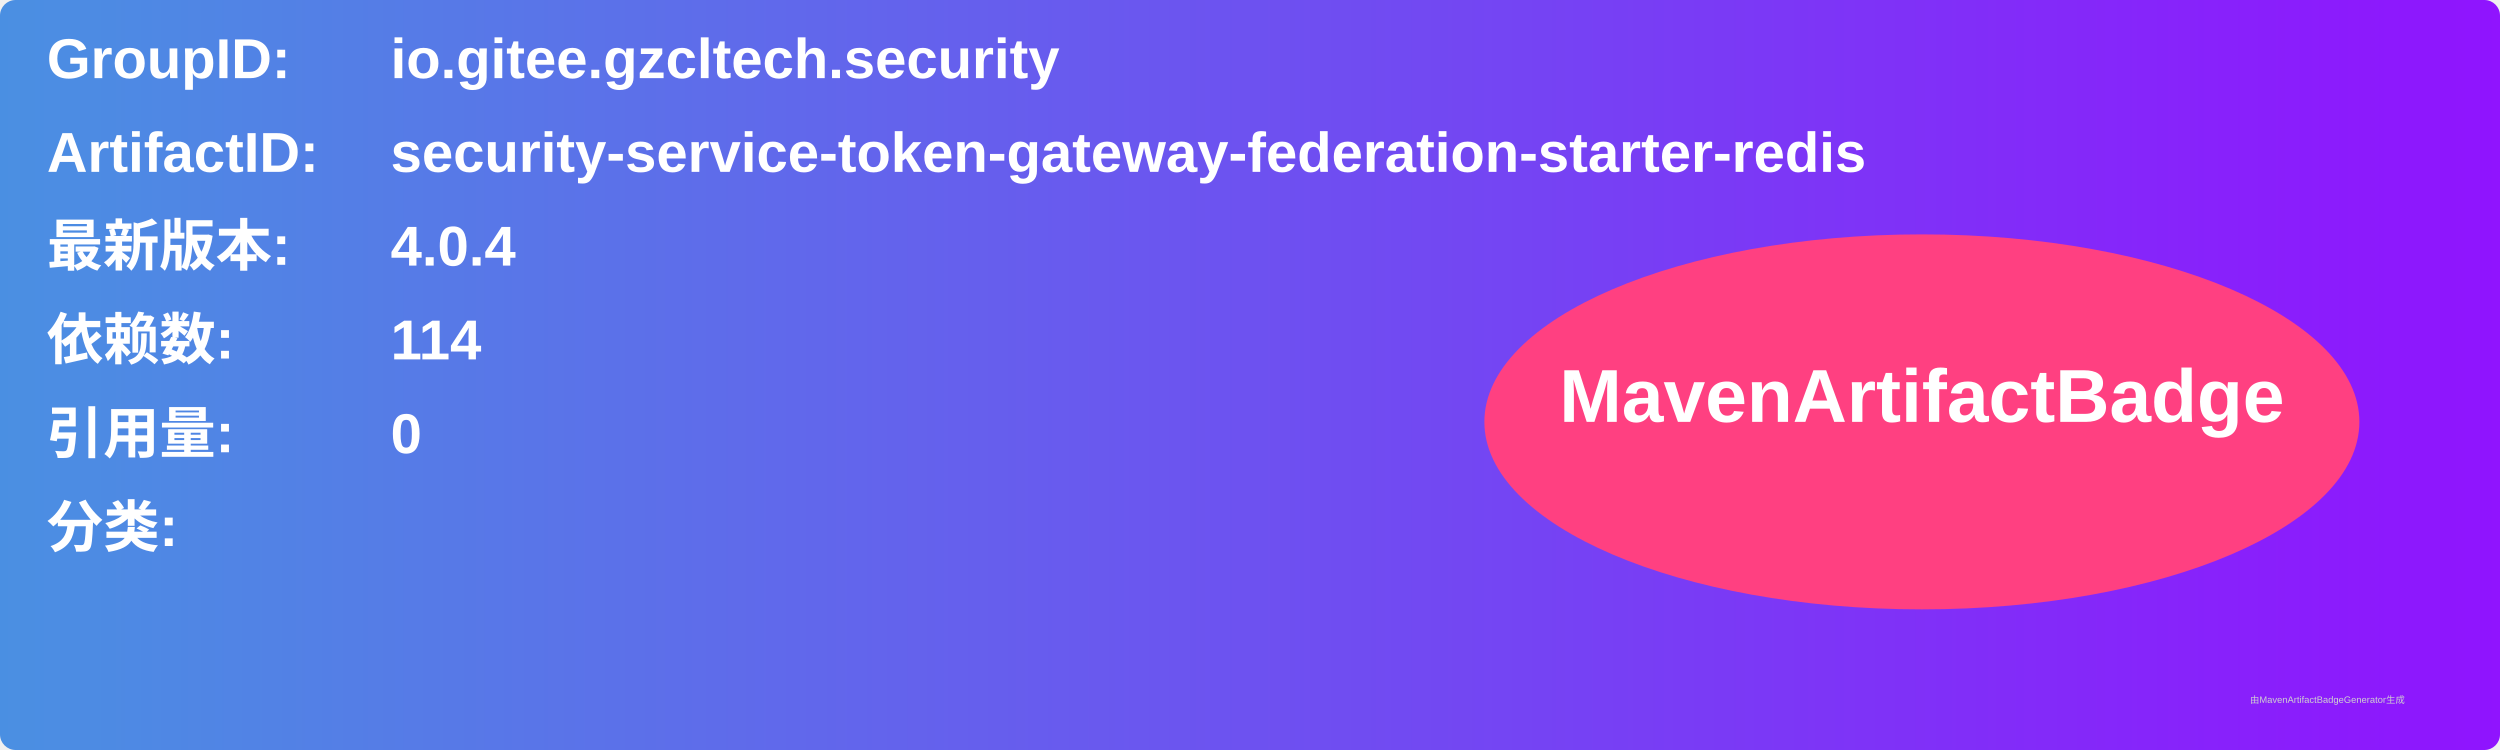
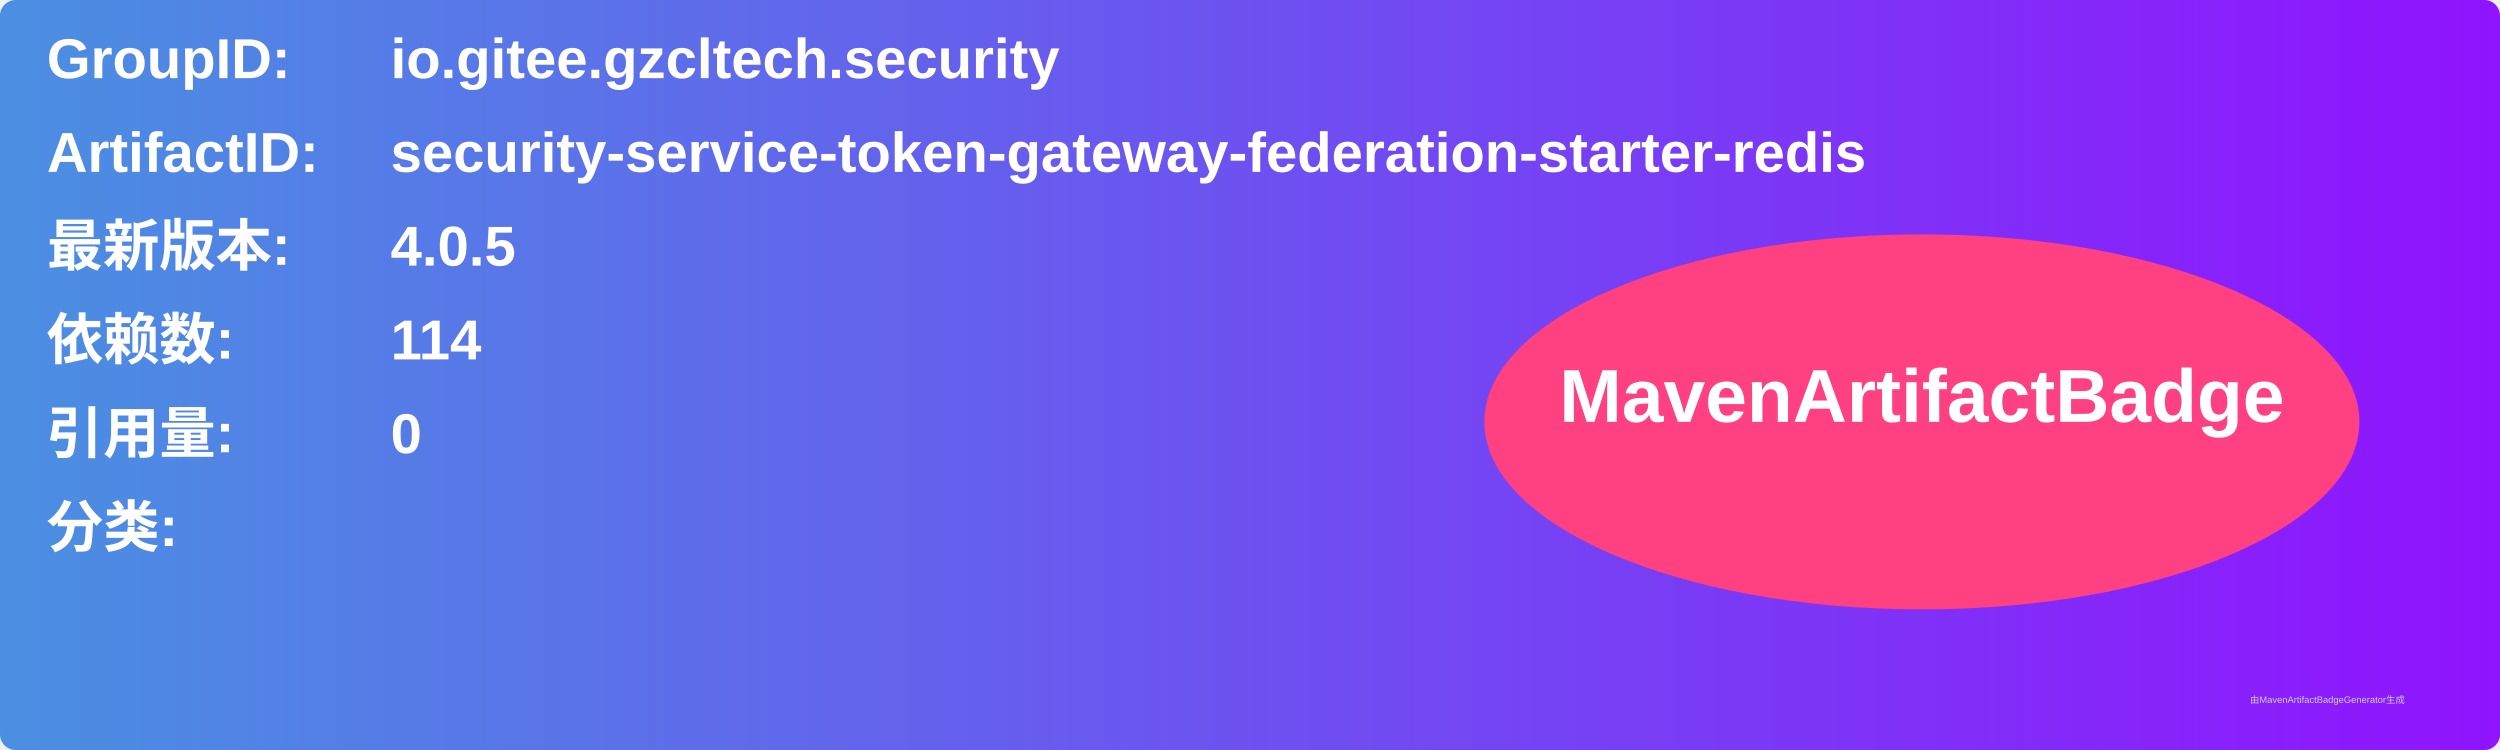
<svg xmlns="http://www.w3.org/2000/svg" width="800" height="240" viewBox="0 0 800 240">
  <linearGradient id="grad" x1="0%" y1="0%" x2="100%" y2="0%">
    <stop offset="0%" stop-color="#4a90e2" />
    <stop offset="100%" stop-color="#9013fe" />
  </linearGradient>
  <rect width="100%" height="100%" rx="5" ry="5" fill="url(#grad)" />
  <g transform="translate(15, 15)">
    <text x="0" y="10" font-family="Arial" font-size="18" fill="white" font-weight="bold" width="260">GroupID:</text>
    <text x="110" y="10" font-family="Arial" font-size="18" fill="white" font-weight="bold" width="460">io.gitee.gzcltech.security</text>
    <text x="0" y="40" font-family="Arial" font-size="18" fill="white" font-weight="bold" width="260">ArtifactID:</text>
    <text x="110" y="40" font-family="Arial" font-size="18" fill="white" font-weight="bold" width="460">security-service-token-gateway-federation-starter-redis</text>
    <text x="0" y="70" font-family="Arial" font-size="18" fill="white" font-weight="bold">最新版本:</text>
    <text x="110" y="70" font-family="Arial" font-size="18" fill="white" font-weight="bold">
-       <tspan font-weight="bold">4.0.4</tspan>
+       <tspan font-weight="bold">4.0.5</tspan>
    </text>
    <text x="0" y="100" font-family="Arial" font-size="18" fill="white" font-weight="bold">依赖数: </text>
    <text x="110" y="100" font-family="Arial" font-size="18" fill="white">
      <tspan font-weight="bold">114</tspan>
    </text>
    <text x="0" y="130" font-family="Arial" font-size="18" fill="white" font-weight="bold">引用量: </text>
    <text x="110" y="130" font-family="Arial" font-size="18" fill="white">
      <tspan font-weight="bold">0</tspan>
    </text>
    <text x="0" y="160" font-family="Arial" font-size="18" fill="white" font-weight="bold">分类:</text>
    <text x="10" y="190" font-family="Arial" font-size="10" fill="white">
      <tspan font-weight="bold" />
    </text>
    <ellipse cx="600" cy="120" rx="140" ry="60" fill="#ff4081" />
    <text x="600" y="120" text-anchor="middle" font-family="Arial" font-size="24" fill="white" font-weight="bold">MavenArtifactBadge</text>
  </g>
  <text x="720" y="225" font-family="Arial" font-size="3" fill="#d0d0d0">由MavenArtifactBadgeGenerator生成</text>
</svg>
